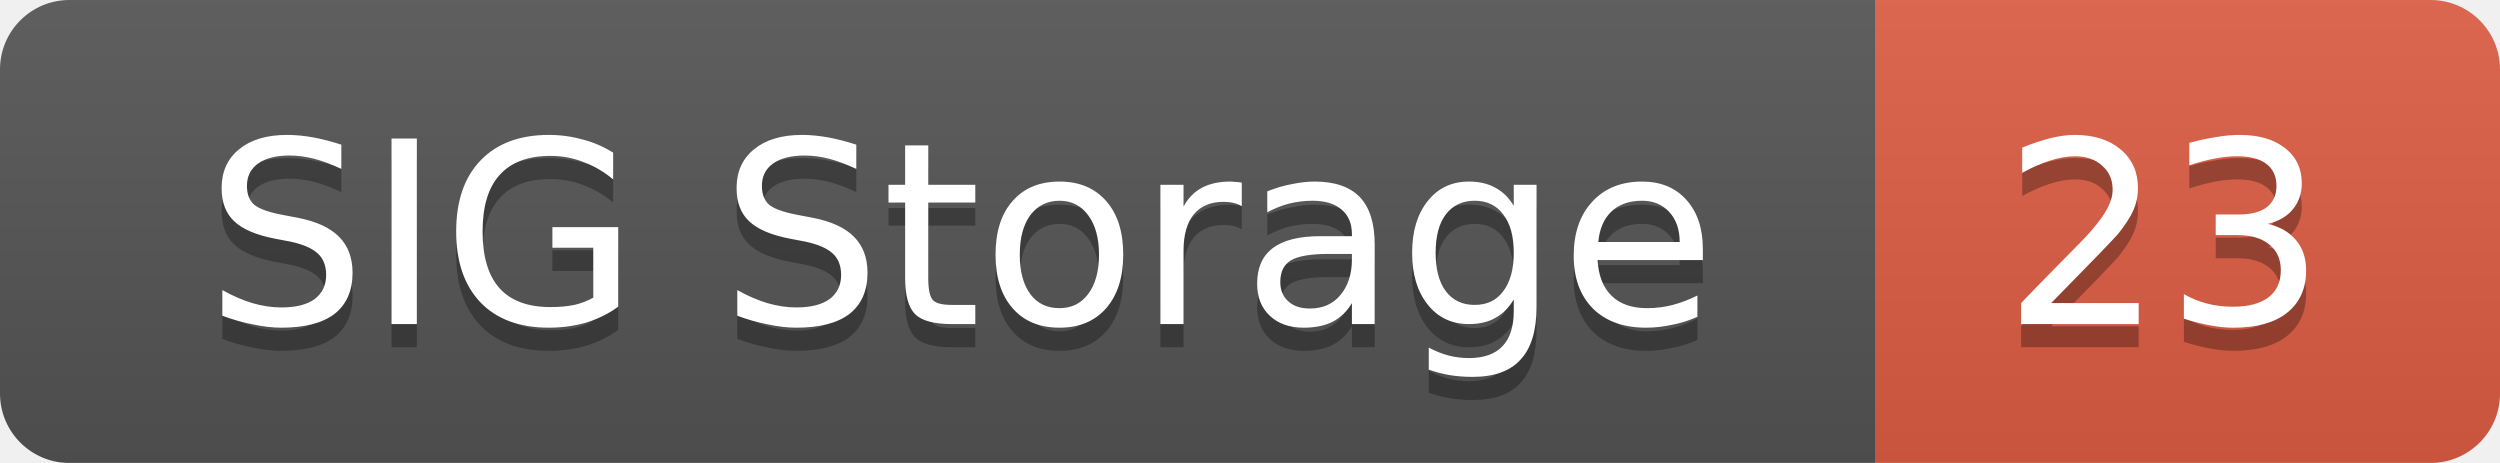
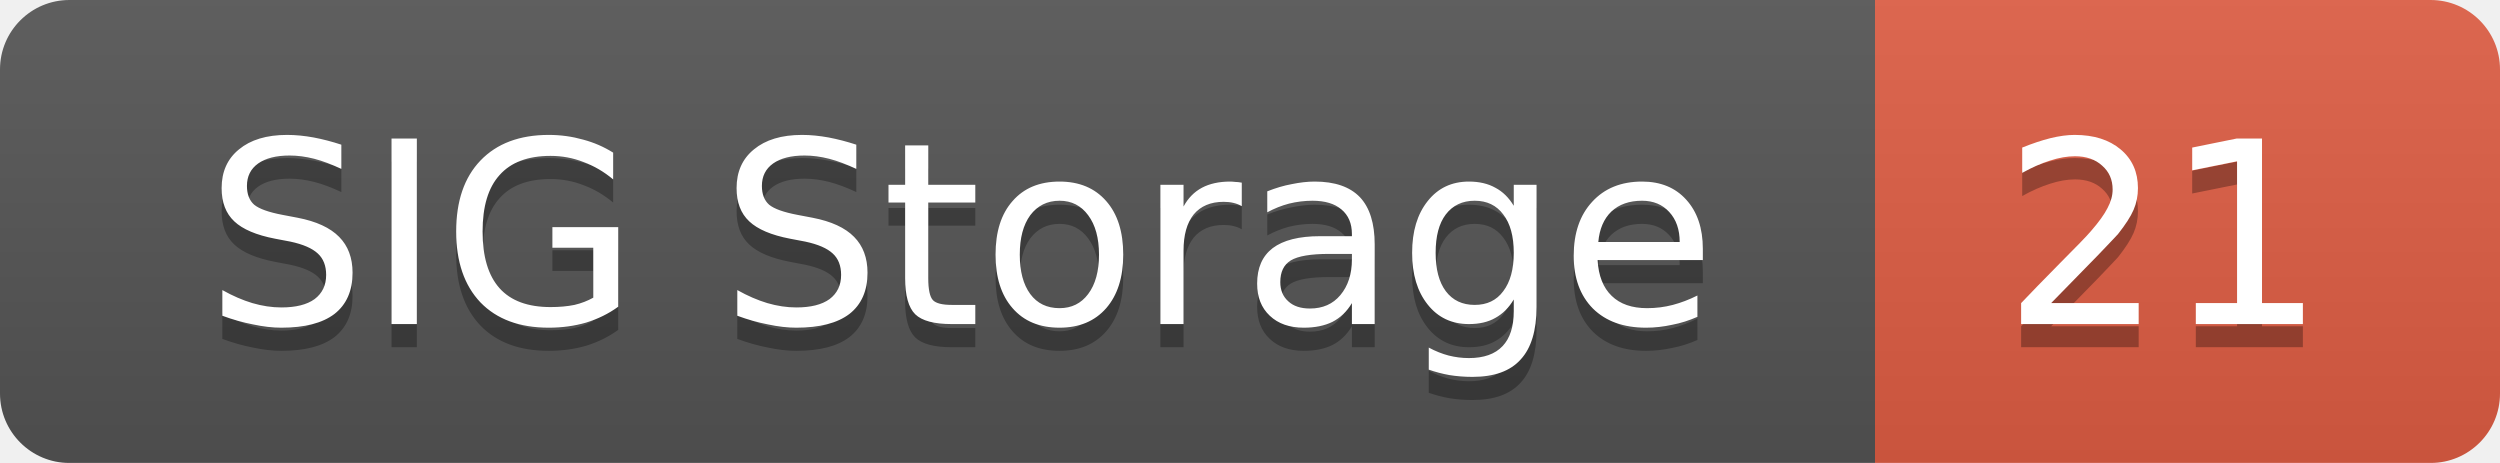
<svg xmlns="http://www.w3.org/2000/svg" width="108" height="20">
  <linearGradient id="smooth" x2="0" y2="100%">
    <stop offset="0" stop-color="#bbb" stop-opacity=".1" />
    <stop offset="1" stop-opacity=".1" />
  </linearGradient>
  <mask id="round">
    <rect width="108" height="20" rx="3" fill="#fff" />
  </mask>
  <g mask="url(#round)">
    <rect width="81" height="20" fill="#555" />
    <rect x="81" width="27" height="20" fill="#e05d44" />
    <rect width="108" height="20" fill="url(#smooth)" />
  </g>
  <g fill="#fff" text-anchor="middle" font-family="DejaVu Sans,Verdana,Geneva,sans-serif" font-size="11">
    <text x="41.5" y="15" fill="#010101" fill-opacity=".3">SIG Storage</text>
    <text x="41.5" y="14">SIG Storage</text>
-     <text x="93.5" y="15" fill="#010101" fill-opacity=".3">23</text>
-     <text x="93.5" y="14">23</text>
+     <text x="93.5" y="15" fill="#010101" fill-opacity=".3">21</text>
+     <text x="93.5" y="14">21</text>
  </g>
</svg>
